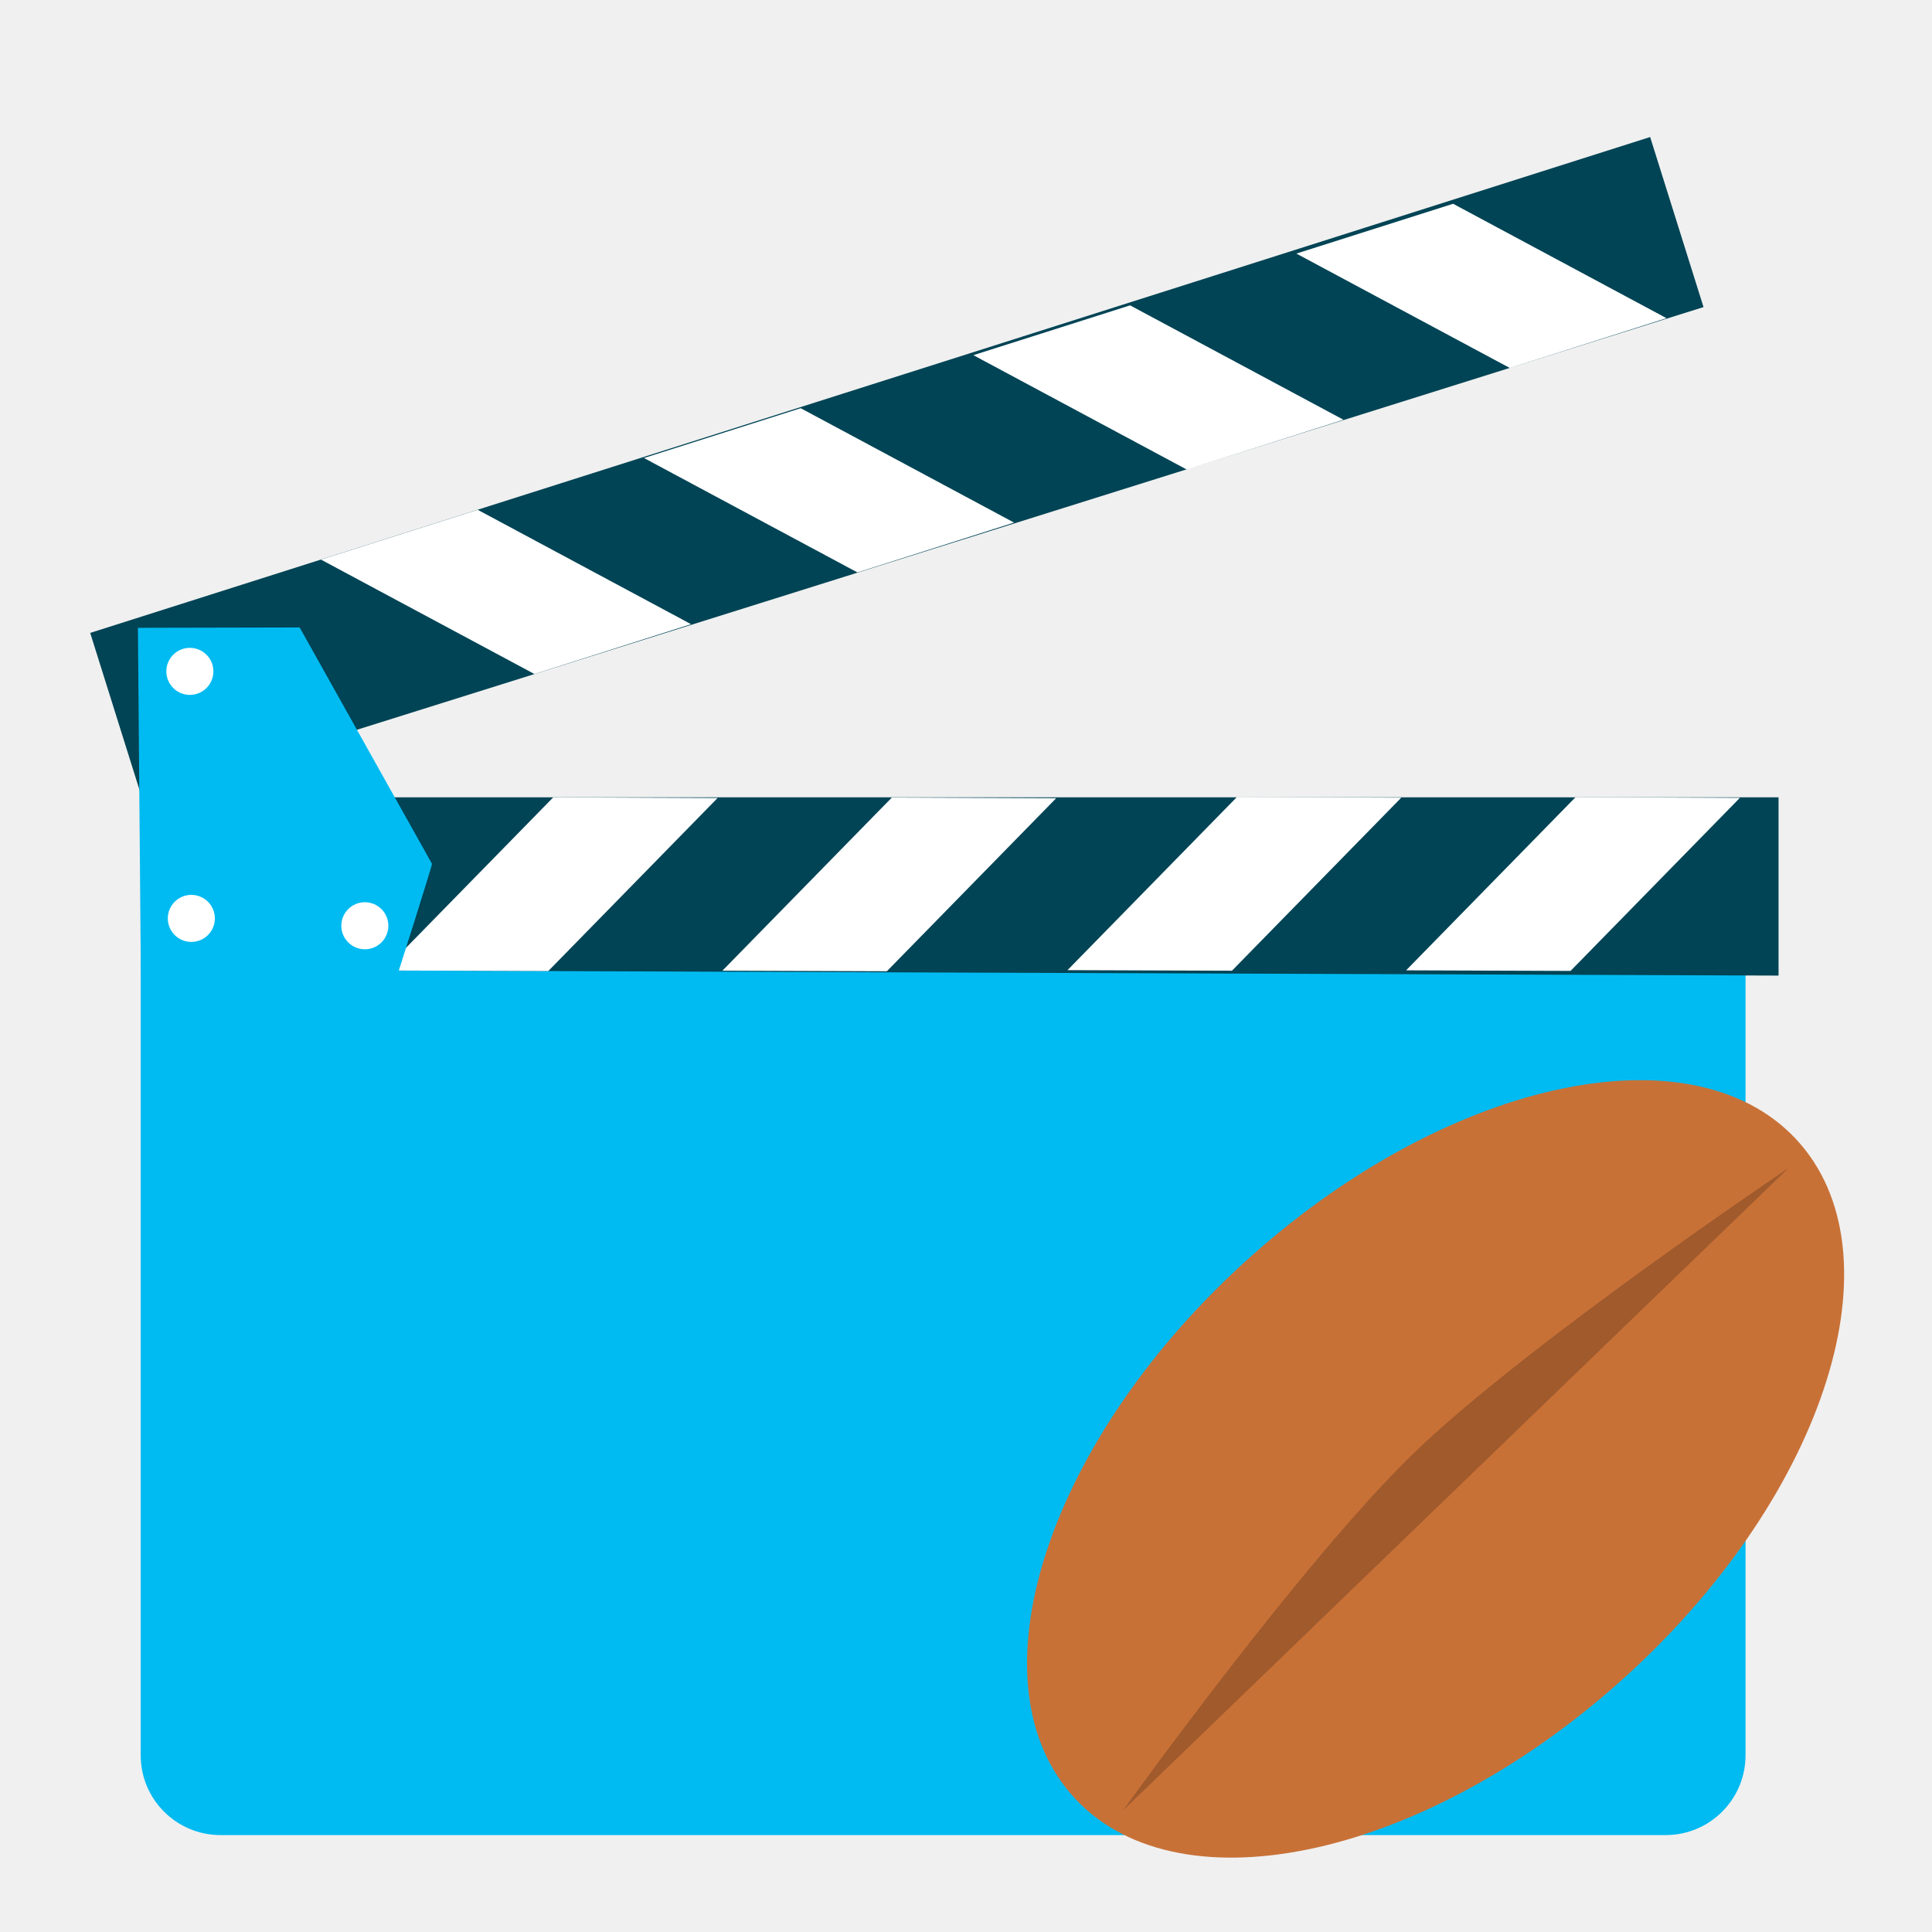
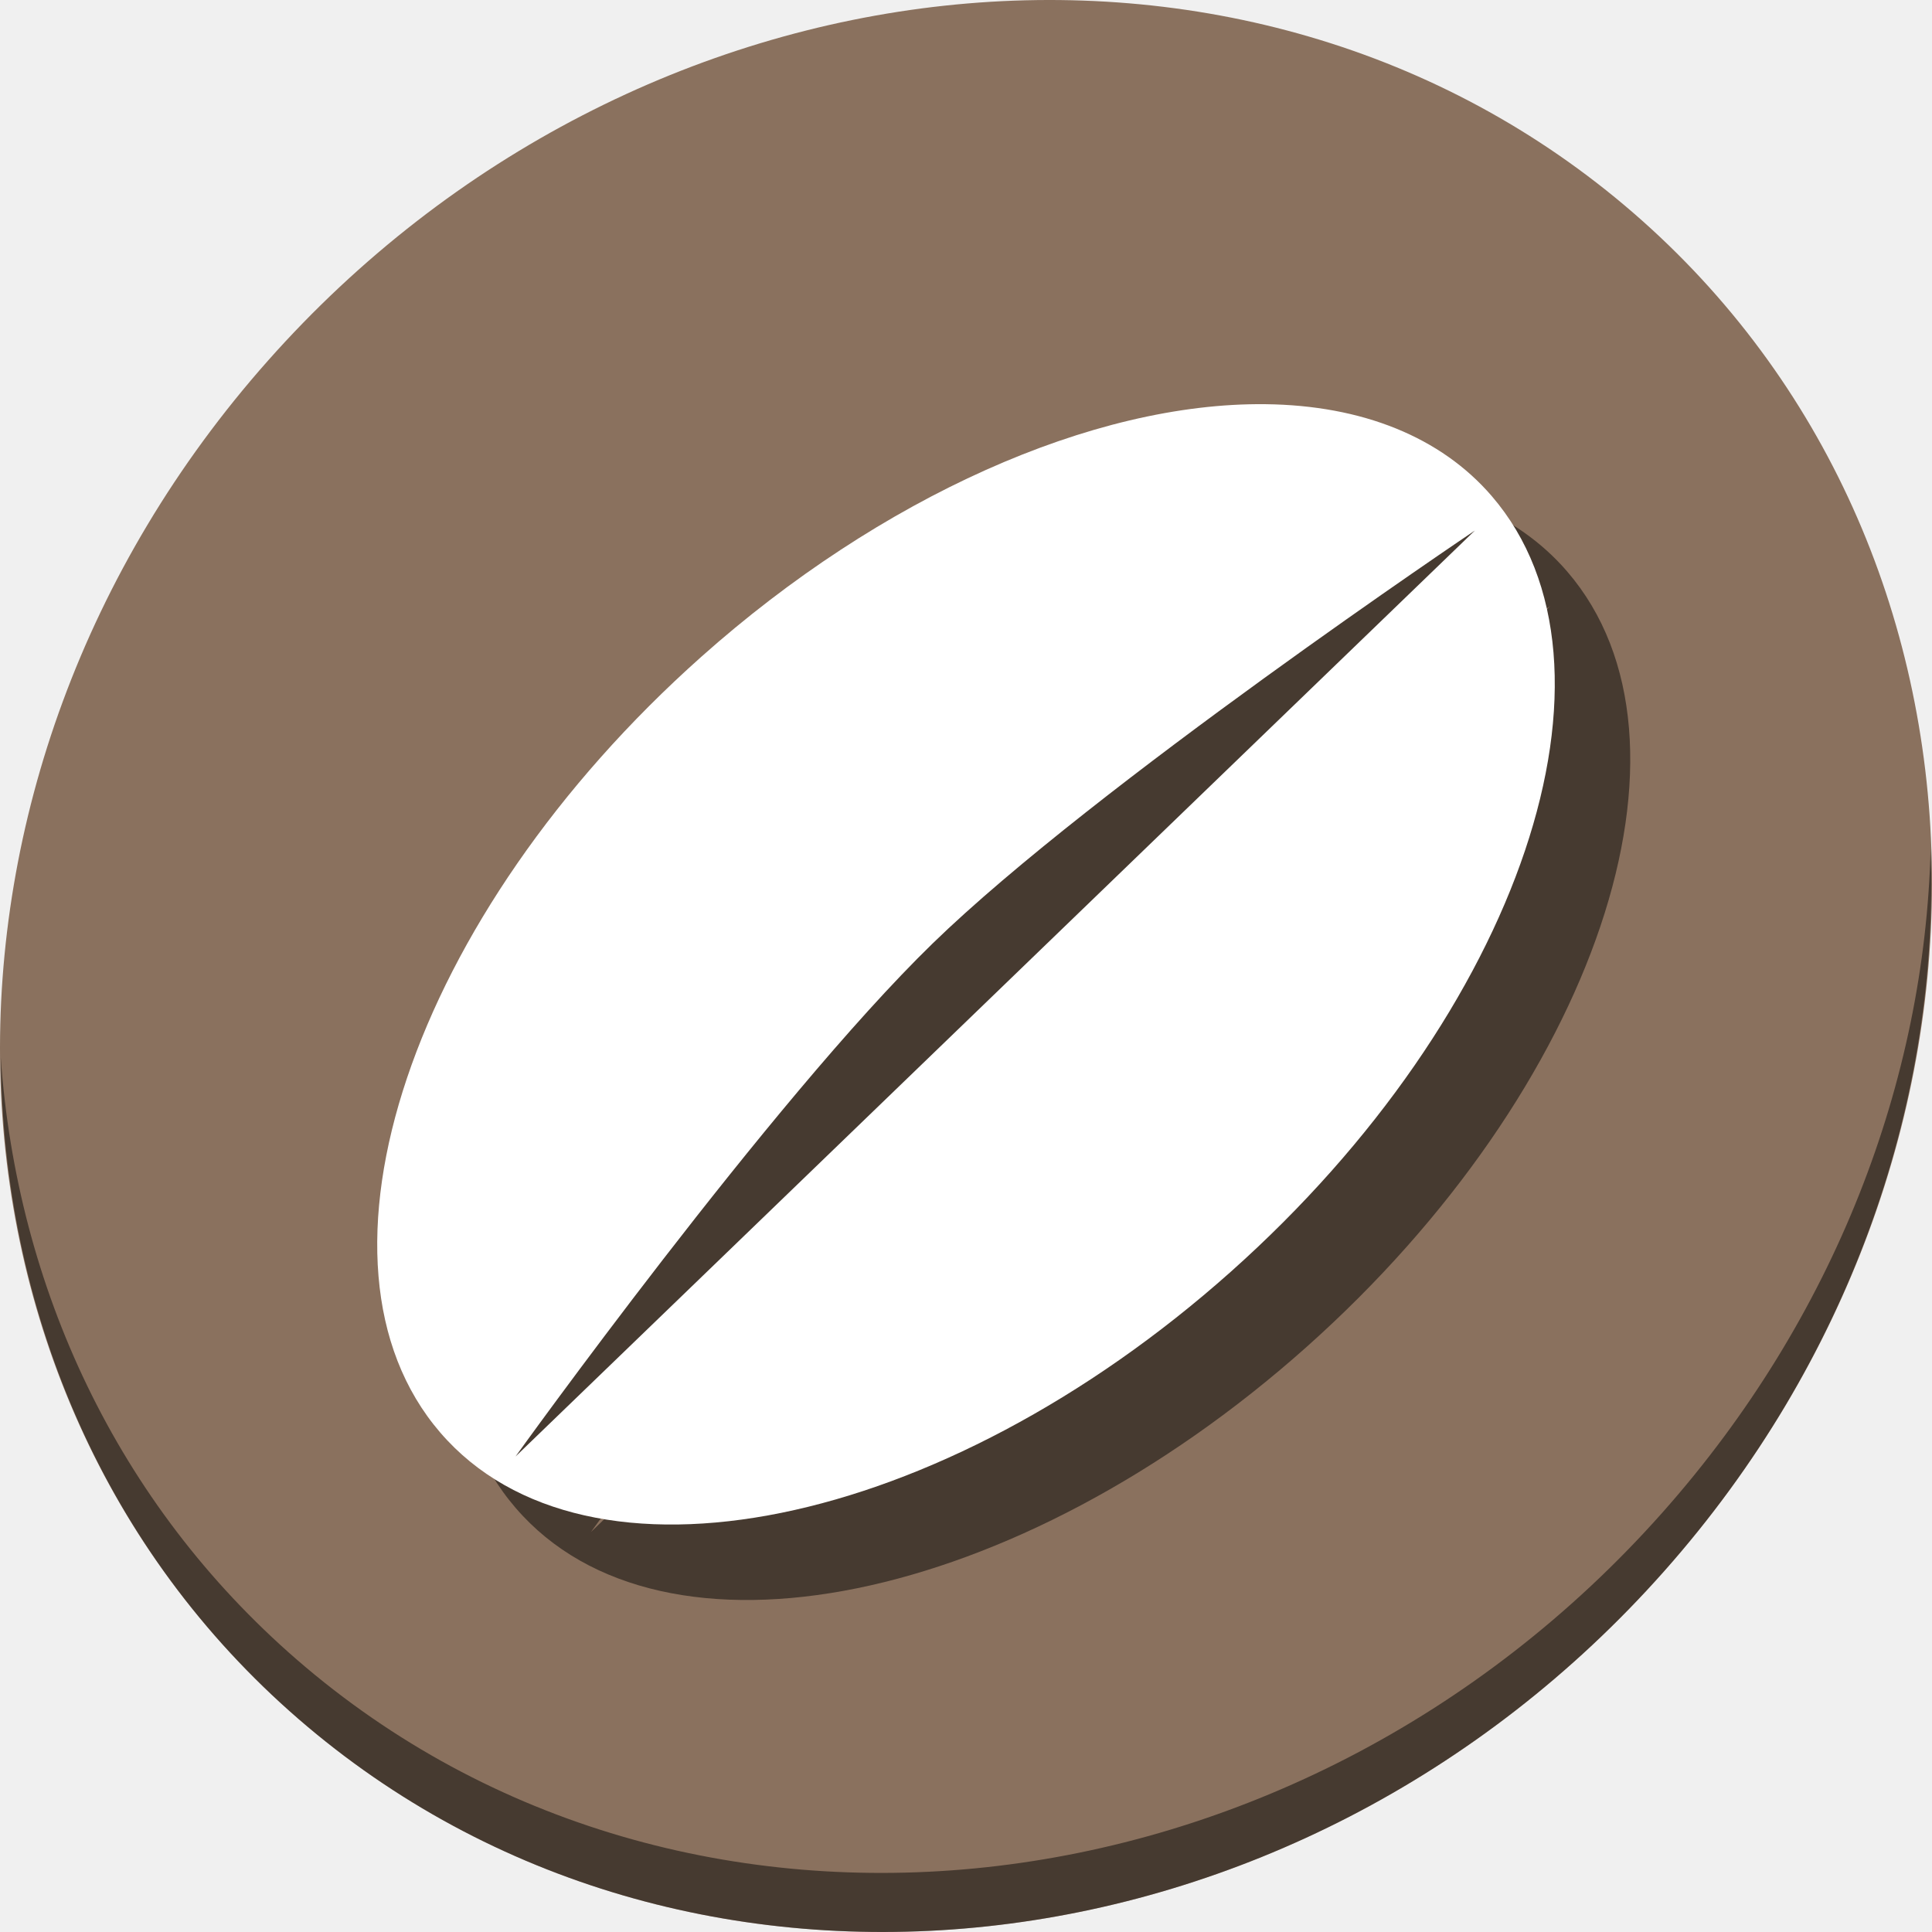
<svg xmlns="http://www.w3.org/2000/svg" id="svg2" version="1.1" width="512" height="512">
  <defs id="defs6" />
-   <g id="g4207">
-     <g id="g4171" transform="translate(-3.51124,-534.748)">
-       <rect style="fill:#00bbf2;fill-opacity:1;stroke:none" id="rect2997-3" width="425.303" height="252.733" x="40.795" y="768.328" ry="21.154" />
-       <path style="fill:#004455;fill-opacity:1;stroke:none" d="m 41.063,791.713 433.783,1.575 0,-47.236 -433.783,0 z" id="path2999-6" />
-       <path style="fill:#ffffff;stroke:none" d="m 148.806,792.091 -43.581,-0.155 44.9,-45.879 43.555,0.173 z" id="path3769-7" />
-       <path style="fill:#ffffff;stroke:none" d="m 238.541,792.14 -43.581,-0.155 44.9,-45.879 43.555,0.173 z" id="path3769-3-5" />
-       <path style="fill:#ffffff;stroke:none" d="m 329.99,792 -43.581,-0.155 44.9,-45.879 43.555,0.173 z" id="path3769-6-3" />
-       <path style="fill:#ffffff;stroke:none" d="m 419.725,792.049 -43.581,-0.155 44.9,-45.879 43.555,0.173 z" id="path3769-3-7-5" />
-       <path style="fill:#004455;fill-opacity:1;stroke:none" d="M 27.416,702.474 440.817,571.06 454.963,616.128 41.091,746.04 Z" id="path2999-3-6" />
-       <path style="fill:#ffffff;stroke:none" d="M 130.101,669.846 88.567,683.046 145.146,713.373 186.65,700.163 Z" id="path3769-5-2" />
-       <path style="fill:#ffffff;stroke:none" d="m 215.703,642.925 -41.534,13.2 56.579,30.327 41.504,-13.21 z" id="path3769-3-6-9" />
-       <path style="fill:#ffffff;stroke:none" d="m 302.996,615.671 -41.535,13.2 56.579,30.327 41.504,-13.21 z" id="path3769-6-2-1" />
-       <path style="fill:#ffffff;stroke:none" d="m 388.598,588.75 -41.534,13.2 56.579,30.327 41.504,-13.21 z" id="path3769-3-7-9-2" />
-       <path style="fill:#00bbf2;fill-opacity:1;stroke:none" d="m 40.837,792.504 68.193,0 c 0,0 9.058,-28.453 8.963,-28.836 l -35.071,-62.638 -42.864,0.095 z" id="path3861-7" />
-       <path style="fill:#ffffff;fill-opacity:1;stroke:none" id="path3863-0" d="m 60.061,712.669 a 6.235,6.235 0 0 1 -6.227,6.235 6.235,6.235 0 0 1 -6.242,-6.22 6.235,6.235 0 0 1 6.213,-6.249 6.235,6.235 0 0 1 6.257,6.206" />
-       <path style="fill:#ffffff;fill-opacity:1;stroke:none" id="path3863-1-9" d="m 60.451,778.134 a 6.235,6.235 0 0 1 -6.227,6.235 6.235,6.235 0 0 1 -6.242,-6.22 6.235,6.235 0 0 1 6.213,-6.249 6.235,6.235 0 0 1 6.257,6.205" />
-       <path style="fill:#ffffff;fill-opacity:1;stroke:none" id="path3863-2-3" d="m 106.433,780.083 a 6.235,6.235 0 0 1 -6.228,6.235 6.235,6.235 0 0 1 -6.242,-6.22 6.235,6.235 0 0 1 6.213,-6.249 6.235,6.235 0 0 1 6.257,6.206" />
-     </g>
-     <path transform="matrix(0.7485104,-0.663123,0.6465562,0.7628663,0,0)" d="M 168.005,543.46 A 129.455,74.623 0 0 1 39.128,618.413 129.455,74.623 0 0 1 -90.902,544.124 129.455,74.623 0 0 1 37.97,469.168 129.455,74.623 0 0 1 168.005,543.454" id="path3020" style="fill:#c87137;fill-opacity:1;stroke:none" />
-     <path id="path3790" d="m 297.608,479.785 c 0,0 46.907,-65.368 76.703,-94.345 29.796,-28.977 99.714,-75.936 99.714,-75.936" style="fill:#a05a2c;stroke:none" />
+   <g id="g873">
+     <path style="fill:#8a715e;fill-opacity:1;stroke-width:11.11" d="m 432.913,56.474 c 102.193,88.575 105.827,249.7 8.117,359.899 C 343.32,526.572 181.28,544.101 79.087,455.526 -23.106,366.951 -26.74,205.826 70.97,95.627 168.68,-14.572 330.72,-32.101 432.913,56.474 Z" id="path870" />
+     <path style="opacity:1;fill:#000000;fill-opacity:0.49;stroke-width:11.11" d="M 511.636,224.904 C 510.084,286.215 486.474,349.058 440.669,400.718 342.959,510.917 180.919,528.446 78.726,439.871 30.827,398.356 4.497,340.923 0.194,280.229 0.799,346.585 27.117,410.482 79.079,455.519 181.272,544.094 343.32,526.556 441.022,416.366 490.727,360.308 514.027,291.075 511.636,224.904 Z" id="path872" />
+     <path style="fill:#000000;fill-opacity:0.49;stroke:none;stroke-width:1.441" d="M 355.338,127.115 A 107.505,186.588 47.837 0 0 205.84,194.067 107.505,186.588 47.837 0 0 136.667,399.635 107.505,186.588 47.837 0 0 346.154,357.045 107.505,186.588 47.837 0 0 415.338,151.476 l -0.006,-0.009 a 107.505,186.588 47.837 0 0 -59.994,-24.353 z m 55.524,33.476 -254.247,245.403 c 0,0 67.601,-94.207 110.542,-135.967 42.94,-41.76 143.705,-109.435 143.705,-109.435 z" id="path867" />
+     <path id="path3020" d="M 335.338,107.115 A 107.505,186.588 47.837 0 0 185.84,174.067 107.505,186.588 47.837 0 0 116.667,379.635 107.505,186.588 47.837 0 0 326.154,337.045 107.505,186.588 47.837 0 0 395.338,131.476 l -0.006,-0.009 a 107.505,186.588 47.837 0 0 -59.994,-24.353 z m 55.524,33.476 -254.247,245.403 c 0,0 67.601,-94.207 110.542,-135.967 42.94,-41.76 143.705,-109.435 143.705,-109.435 z" style="fill:#ffffff;fill-opacity:1;stroke:none;stroke-width:1.441" />
  </g>
</svg>
